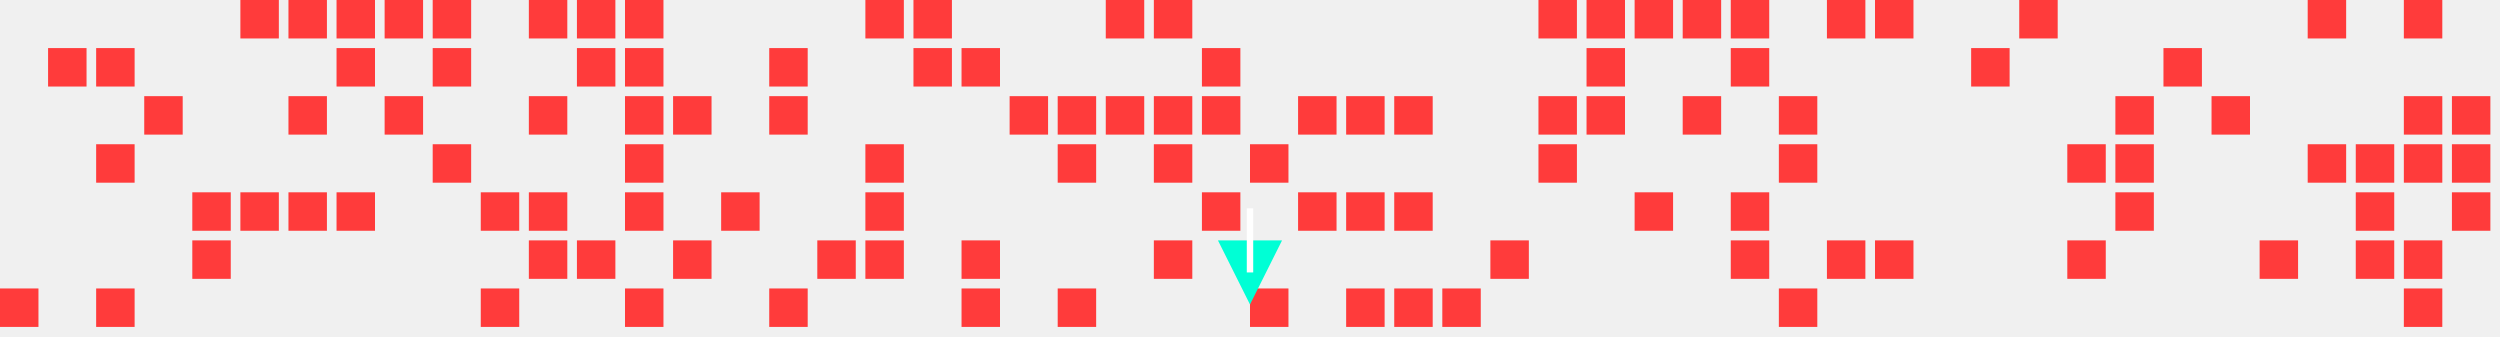
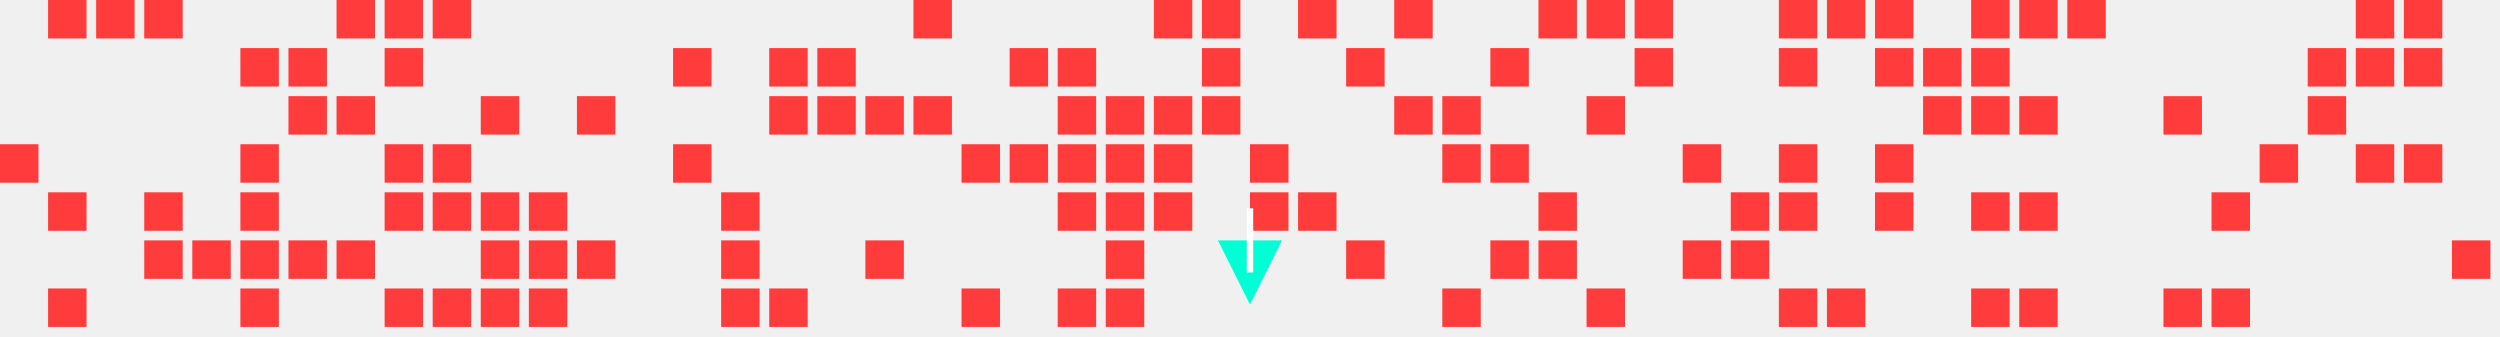
<svg xmlns="http://www.w3.org/2000/svg" width="780" height="105">
  <style>
.enemy { fill: #ff3b3b; }
.player { fill: #00ffd5; }
.bullet { fill: #fff; }
</style>
-   <rect class="enemy" x="0" y="90" width="12" height="12" />
-   <rect class="enemy" x="15" y="15" width="12" height="12" />
-   <rect class="enemy" x="30" y="15" width="12" height="12" />
-   <rect class="enemy" x="30" y="45" width="12" height="12" />
-   <rect class="enemy" x="30" y="90" width="12" height="12" />
-   <rect class="enemy" x="45" y="30" width="12" height="12" />
-   <rect class="enemy" x="60" y="60" width="12" height="12" />
+   <rect class="enemy" x="0" y="45" width="12" height="12" />
+   <rect class="enemy" x="15" y="0" width="12" height="12" />
+   <rect class="enemy" x="15" y="60" width="12" height="12" />
+   <rect class="enemy" x="15" y="90" width="12" height="12" />
+   <rect class="enemy" x="30" y="0" width="12" height="12" />
+   <rect class="enemy" x="45" y="0" width="12" height="12" />
+   <rect class="enemy" x="45" y="60" width="12" height="12" />
+   <rect class="enemy" x="45" y="75" width="12" height="12" />
  <rect class="enemy" x="60" y="75" width="12" height="12" />
-   <rect class="enemy" x="75" y="0" width="12" height="12" />
+   <rect class="enemy" x="75" y="15" width="12" height="12" />
+   <rect class="enemy" x="75" y="45" width="12" height="12" />
  <rect class="enemy" x="75" y="60" width="12" height="12" />
-   <rect class="enemy" x="90" y="0" width="12" height="12" />
+   <rect class="enemy" x="75" y="75" width="12" height="12" />
+   <rect class="enemy" x="75" y="90" width="12" height="12" />
+   <rect class="enemy" x="90" y="15" width="12" height="12" />
  <rect class="enemy" x="90" y="30" width="12" height="12" />
-   <rect class="enemy" x="90" y="60" width="12" height="12" />
+   <rect class="enemy" x="90" y="75" width="12" height="12" />
  <rect class="enemy" x="105" y="0" width="12" height="12" />
-   <rect class="enemy" x="105" y="15" width="12" height="12" />
-   <rect class="enemy" x="105" y="60" width="12" height="12" />
+   <rect class="enemy" x="105" y="30" width="12" height="12" />
+   <rect class="enemy" x="105" y="75" width="12" height="12" />
  <rect class="enemy" x="120" y="0" width="12" height="12" />
-   <rect class="enemy" x="120" y="30" width="12" height="12" />
+   <rect class="enemy" x="120" y="15" width="12" height="12" />
+   <rect class="enemy" x="120" y="45" width="12" height="12" />
+   <rect class="enemy" x="120" y="60" width="12" height="12" />
+   <rect class="enemy" x="120" y="90" width="12" height="12" />
  <rect class="enemy" x="135" y="0" width="12" height="12" />
-   <rect class="enemy" x="135" y="15" width="12" height="12" />
  <rect class="enemy" x="135" y="45" width="12" height="12" />
+   <rect class="enemy" x="135" y="60" width="12" height="12" />
+   <rect class="enemy" x="135" y="90" width="12" height="12" />
+   <rect class="enemy" x="150" y="30" width="12" height="12" />
  <rect class="enemy" x="150" y="60" width="12" height="12" />
+   <rect class="enemy" x="150" y="75" width="12" height="12" />
  <rect class="enemy" x="150" y="90" width="12" height="12" />
-   <rect class="enemy" x="165" y="0" width="12" height="12" />
-   <rect class="enemy" x="165" y="30" width="12" height="12" />
  <rect class="enemy" x="165" y="60" width="12" height="12" />
  <rect class="enemy" x="165" y="75" width="12" height="12" />
-   <rect class="enemy" x="180" y="0" width="12" height="12" />
-   <rect class="enemy" x="180" y="15" width="12" height="12" />
+   <rect class="enemy" x="165" y="90" width="12" height="12" />
+   <rect class="enemy" x="180" y="30" width="12" height="12" />
  <rect class="enemy" x="180" y="75" width="12" height="12" />
-   <rect class="enemy" x="195" y="0" width="12" height="12" />
-   <rect class="enemy" x="195" y="15" width="12" height="12" />
-   <rect class="enemy" x="195" y="30" width="12" height="12" />
-   <rect class="enemy" x="195" y="45" width="12" height="12" />
-   <rect class="enemy" x="195" y="60" width="12" height="12" />
-   <rect class="enemy" x="195" y="90" width="12" height="12" />
-   <rect class="enemy" x="210" y="30" width="12" height="12" />
-   <rect class="enemy" x="210" y="75" width="12" height="12" />
+   <rect class="enemy" x="210" y="15" width="12" height="12" />
+   <rect class="enemy" x="210" y="45" width="12" height="12" />
  <rect class="enemy" x="225" y="60" width="12" height="12" />
+   <rect class="enemy" x="225" y="75" width="12" height="12" />
+   <rect class="enemy" x="225" y="90" width="12" height="12" />
  <rect class="enemy" x="240" y="15" width="12" height="12" />
  <rect class="enemy" x="240" y="30" width="12" height="12" />
  <rect class="enemy" x="240" y="90" width="12" height="12" />
-   <rect class="enemy" x="255" y="75" width="12" height="12" />
-   <rect class="enemy" x="270" y="0" width="12" height="12" />
-   <rect class="enemy" x="270" y="45" width="12" height="12" />
-   <rect class="enemy" x="270" y="60" width="12" height="12" />
+   <rect class="enemy" x="255" y="15" width="12" height="12" />
+   <rect class="enemy" x="255" y="30" width="12" height="12" />
+   <rect class="enemy" x="270" y="30" width="12" height="12" />
  <rect class="enemy" x="270" y="75" width="12" height="12" />
  <rect class="enemy" x="285" y="0" width="12" height="12" />
-   <rect class="enemy" x="285" y="15" width="12" height="12" />
-   <rect class="enemy" x="300" y="15" width="12" height="12" />
-   <rect class="enemy" x="300" y="75" width="12" height="12" />
+   <rect class="enemy" x="285" y="30" width="12" height="12" />
+   <rect class="enemy" x="300" y="45" width="12" height="12" />
  <rect class="enemy" x="300" y="90" width="12" height="12" />
-   <rect class="enemy" x="315" y="30" width="12" height="12" />
+   <rect class="enemy" x="315" y="15" width="12" height="12" />
+   <rect class="enemy" x="315" y="45" width="12" height="12" />
+   <rect class="enemy" x="330" y="15" width="12" height="12" />
  <rect class="enemy" x="330" y="30" width="12" height="12" />
  <rect class="enemy" x="330" y="45" width="12" height="12" />
+   <rect class="enemy" x="330" y="60" width="12" height="12" />
  <rect class="enemy" x="330" y="90" width="12" height="12" />
-   <rect class="enemy" x="345" y="0" width="12" height="12" />
  <rect class="enemy" x="345" y="30" width="12" height="12" />
+   <rect class="enemy" x="345" y="45" width="12" height="12" />
+   <rect class="enemy" x="345" y="60" width="12" height="12" />
+   <rect class="enemy" x="345" y="75" width="12" height="12" />
+   <rect class="enemy" x="345" y="90" width="12" height="12" />
  <rect class="enemy" x="360" y="0" width="12" height="12" />
  <rect class="enemy" x="360" y="30" width="12" height="12" />
  <rect class="enemy" x="360" y="45" width="12" height="12" />
-   <rect class="enemy" x="360" y="75" width="12" height="12" />
+   <rect class="enemy" x="360" y="60" width="12" height="12" />
+   <rect class="enemy" x="375" y="0" width="12" height="12" />
  <rect class="enemy" x="375" y="15" width="12" height="12" />
  <rect class="enemy" x="375" y="30" width="12" height="12" />
-   <rect class="enemy" x="375" y="60" width="12" height="12" />
  <rect class="enemy" x="390" y="45" width="12" height="12" />
-   <rect class="enemy" x="390" y="90" width="12" height="12" />
-   <rect class="enemy" x="405" y="30" width="12" height="12" />
+   <rect class="enemy" x="390" y="60" width="12" height="12" />
+   <rect class="enemy" x="405" y="0" width="12" height="12" />
  <rect class="enemy" x="405" y="60" width="12" height="12" />
-   <rect class="enemy" x="420" y="30" width="12" height="12" />
-   <rect class="enemy" x="420" y="60" width="12" height="12" />
-   <rect class="enemy" x="420" y="90" width="12" height="12" />
+   <rect class="enemy" x="420" y="15" width="12" height="12" />
+   <rect class="enemy" x="420" y="75" width="12" height="12" />
+   <rect class="enemy" x="435" y="0" width="12" height="12" />
  <rect class="enemy" x="435" y="30" width="12" height="12" />
-   <rect class="enemy" x="435" y="60" width="12" height="12" />
-   <rect class="enemy" x="435" y="90" width="12" height="12" />
+   <rect class="enemy" x="450" y="30" width="12" height="12" />
+   <rect class="enemy" x="450" y="45" width="12" height="12" />
  <rect class="enemy" x="450" y="90" width="12" height="12" />
+   <rect class="enemy" x="465" y="15" width="12" height="12" />
+   <rect class="enemy" x="465" y="45" width="12" height="12" />
  <rect class="enemy" x="465" y="75" width="12" height="12" />
  <rect class="enemy" x="480" y="0" width="12" height="12" />
-   <rect class="enemy" x="480" y="30" width="12" height="12" />
-   <rect class="enemy" x="480" y="45" width="12" height="12" />
+   <rect class="enemy" x="480" y="60" width="12" height="12" />
+   <rect class="enemy" x="480" y="75" width="12" height="12" />
  <rect class="enemy" x="495" y="0" width="12" height="12" />
-   <rect class="enemy" x="495" y="15" width="12" height="12" />
  <rect class="enemy" x="495" y="30" width="12" height="12" />
+   <rect class="enemy" x="495" y="90" width="12" height="12" />
  <rect class="enemy" x="510" y="0" width="12" height="12" />
-   <rect class="enemy" x="510" y="60" width="12" height="12" />
-   <rect class="enemy" x="525" y="0" width="12" height="12" />
-   <rect class="enemy" x="525" y="30" width="12" height="12" />
-   <rect class="enemy" x="540" y="0" width="12" height="12" />
-   <rect class="enemy" x="540" y="15" width="12" height="12" />
+   <rect class="enemy" x="510" y="15" width="12" height="12" />
+   <rect class="enemy" x="525" y="45" width="12" height="12" />
+   <rect class="enemy" x="525" y="75" width="12" height="12" />
  <rect class="enemy" x="540" y="60" width="12" height="12" />
  <rect class="enemy" x="540" y="75" width="12" height="12" />
-   <rect class="enemy" x="555" y="30" width="12" height="12" />
+   <rect class="enemy" x="555" y="0" width="12" height="12" />
+   <rect class="enemy" x="555" y="15" width="12" height="12" />
  <rect class="enemy" x="555" y="45" width="12" height="12" />
+   <rect class="enemy" x="555" y="60" width="12" height="12" />
  <rect class="enemy" x="555" y="90" width="12" height="12" />
  <rect class="enemy" x="570" y="0" width="12" height="12" />
-   <rect class="enemy" x="570" y="75" width="12" height="12" />
+   <rect class="enemy" x="570" y="90" width="12" height="12" />
  <rect class="enemy" x="585" y="0" width="12" height="12" />
-   <rect class="enemy" x="585" y="75" width="12" height="12" />
+   <rect class="enemy" x="585" y="15" width="12" height="12" />
+   <rect class="enemy" x="585" y="45" width="12" height="12" />
+   <rect class="enemy" x="585" y="60" width="12" height="12" />
+   <rect class="enemy" x="600" y="15" width="12" height="12" />
+   <rect class="enemy" x="600" y="30" width="12" height="12" />
+   <rect class="enemy" x="615" y="0" width="12" height="12" />
  <rect class="enemy" x="615" y="15" width="12" height="12" />
+   <rect class="enemy" x="615" y="30" width="12" height="12" />
+   <rect class="enemy" x="615" y="60" width="12" height="12" />
+   <rect class="enemy" x="615" y="90" width="12" height="12" />
  <rect class="enemy" x="630" y="0" width="12" height="12" />
-   <rect class="enemy" x="645" y="45" width="12" height="12" />
-   <rect class="enemy" x="645" y="75" width="12" height="12" />
-   <rect class="enemy" x="660" y="30" width="12" height="12" />
-   <rect class="enemy" x="660" y="45" width="12" height="12" />
-   <rect class="enemy" x="660" y="60" width="12" height="12" />
-   <rect class="enemy" x="675" y="15" width="12" height="12" />
-   <rect class="enemy" x="690" y="30" width="12" height="12" />
-   <rect class="enemy" x="705" y="75" width="12" height="12" />
-   <rect class="enemy" x="720" y="0" width="12" height="12" />
-   <rect class="enemy" x="720" y="45" width="12" height="12" />
+   <rect class="enemy" x="630" y="30" width="12" height="12" />
+   <rect class="enemy" x="630" y="60" width="12" height="12" />
+   <rect class="enemy" x="630" y="90" width="12" height="12" />
+   <rect class="enemy" x="645" y="0" width="12" height="12" />
+   <rect class="enemy" x="675" y="30" width="12" height="12" />
+   <rect class="enemy" x="675" y="90" width="12" height="12" />
+   <rect class="enemy" x="690" y="60" width="12" height="12" />
+   <rect class="enemy" x="690" y="90" width="12" height="12" />
+   <rect class="enemy" x="705" y="45" width="12" height="12" />
+   <rect class="enemy" x="720" y="15" width="12" height="12" />
+   <rect class="enemy" x="720" y="30" width="12" height="12" />
+   <rect class="enemy" x="735" y="0" width="12" height="12" />
+   <rect class="enemy" x="735" y="15" width="12" height="12" />
  <rect class="enemy" x="735" y="45" width="12" height="12" />
-   <rect class="enemy" x="735" y="60" width="12" height="12" />
-   <rect class="enemy" x="735" y="75" width="12" height="12" />
  <rect class="enemy" x="750" y="0" width="12" height="12" />
-   <rect class="enemy" x="750" y="30" width="12" height="12" />
+   <rect class="enemy" x="750" y="15" width="12" height="12" />
  <rect class="enemy" x="750" y="45" width="12" height="12" />
-   <rect class="enemy" x="750" y="75" width="12" height="12" />
-   <rect class="enemy" x="750" y="90" width="12" height="12" />
-   <rect class="enemy" x="765" y="30" width="12" height="12" />
-   <rect class="enemy" x="765" y="45" width="12" height="12" />
-   <rect class="enemy" x="765" y="60" width="12" height="12" />
+   <rect class="enemy" x="765" y="75" width="12" height="12" />
  <polygon class="player" points=" 390,95 380,75 400,75 " />
  <rect class="bullet" x="389" y="65" width="2" height="20">
    <animate attributeName="y" values="65;0" dur="1s" repeatCount="indefinite" />
  </rect>
</svg>
